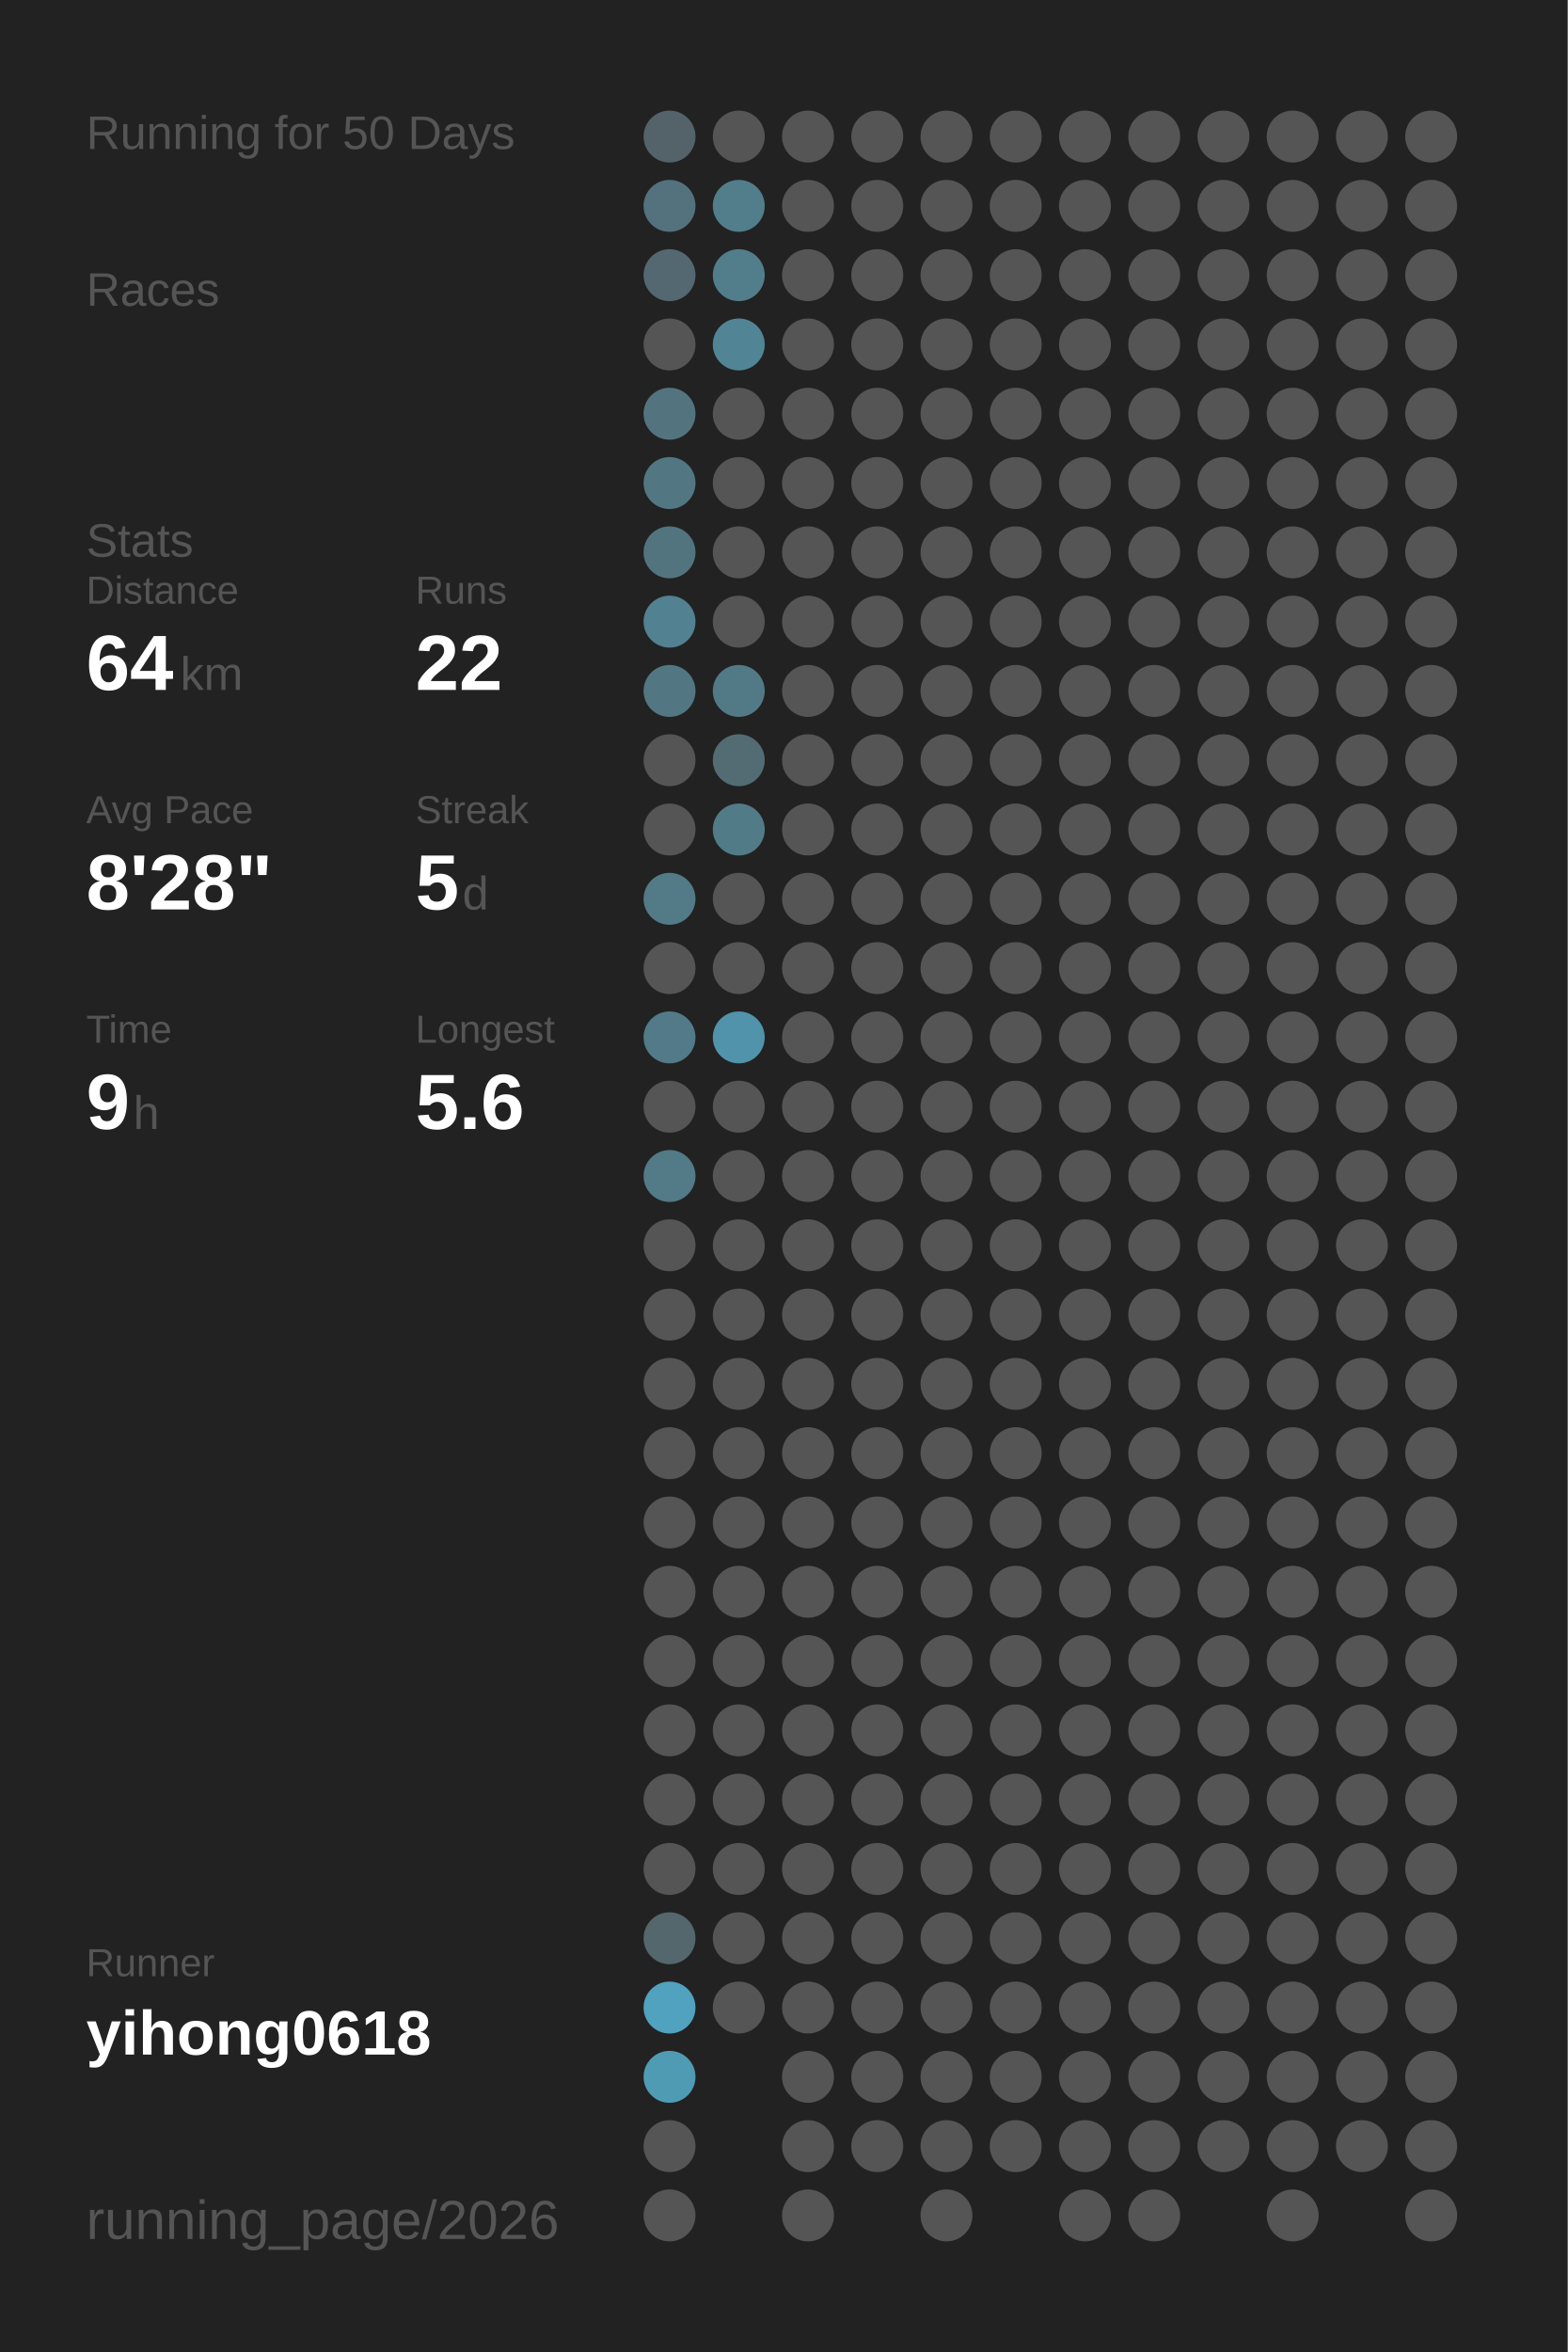
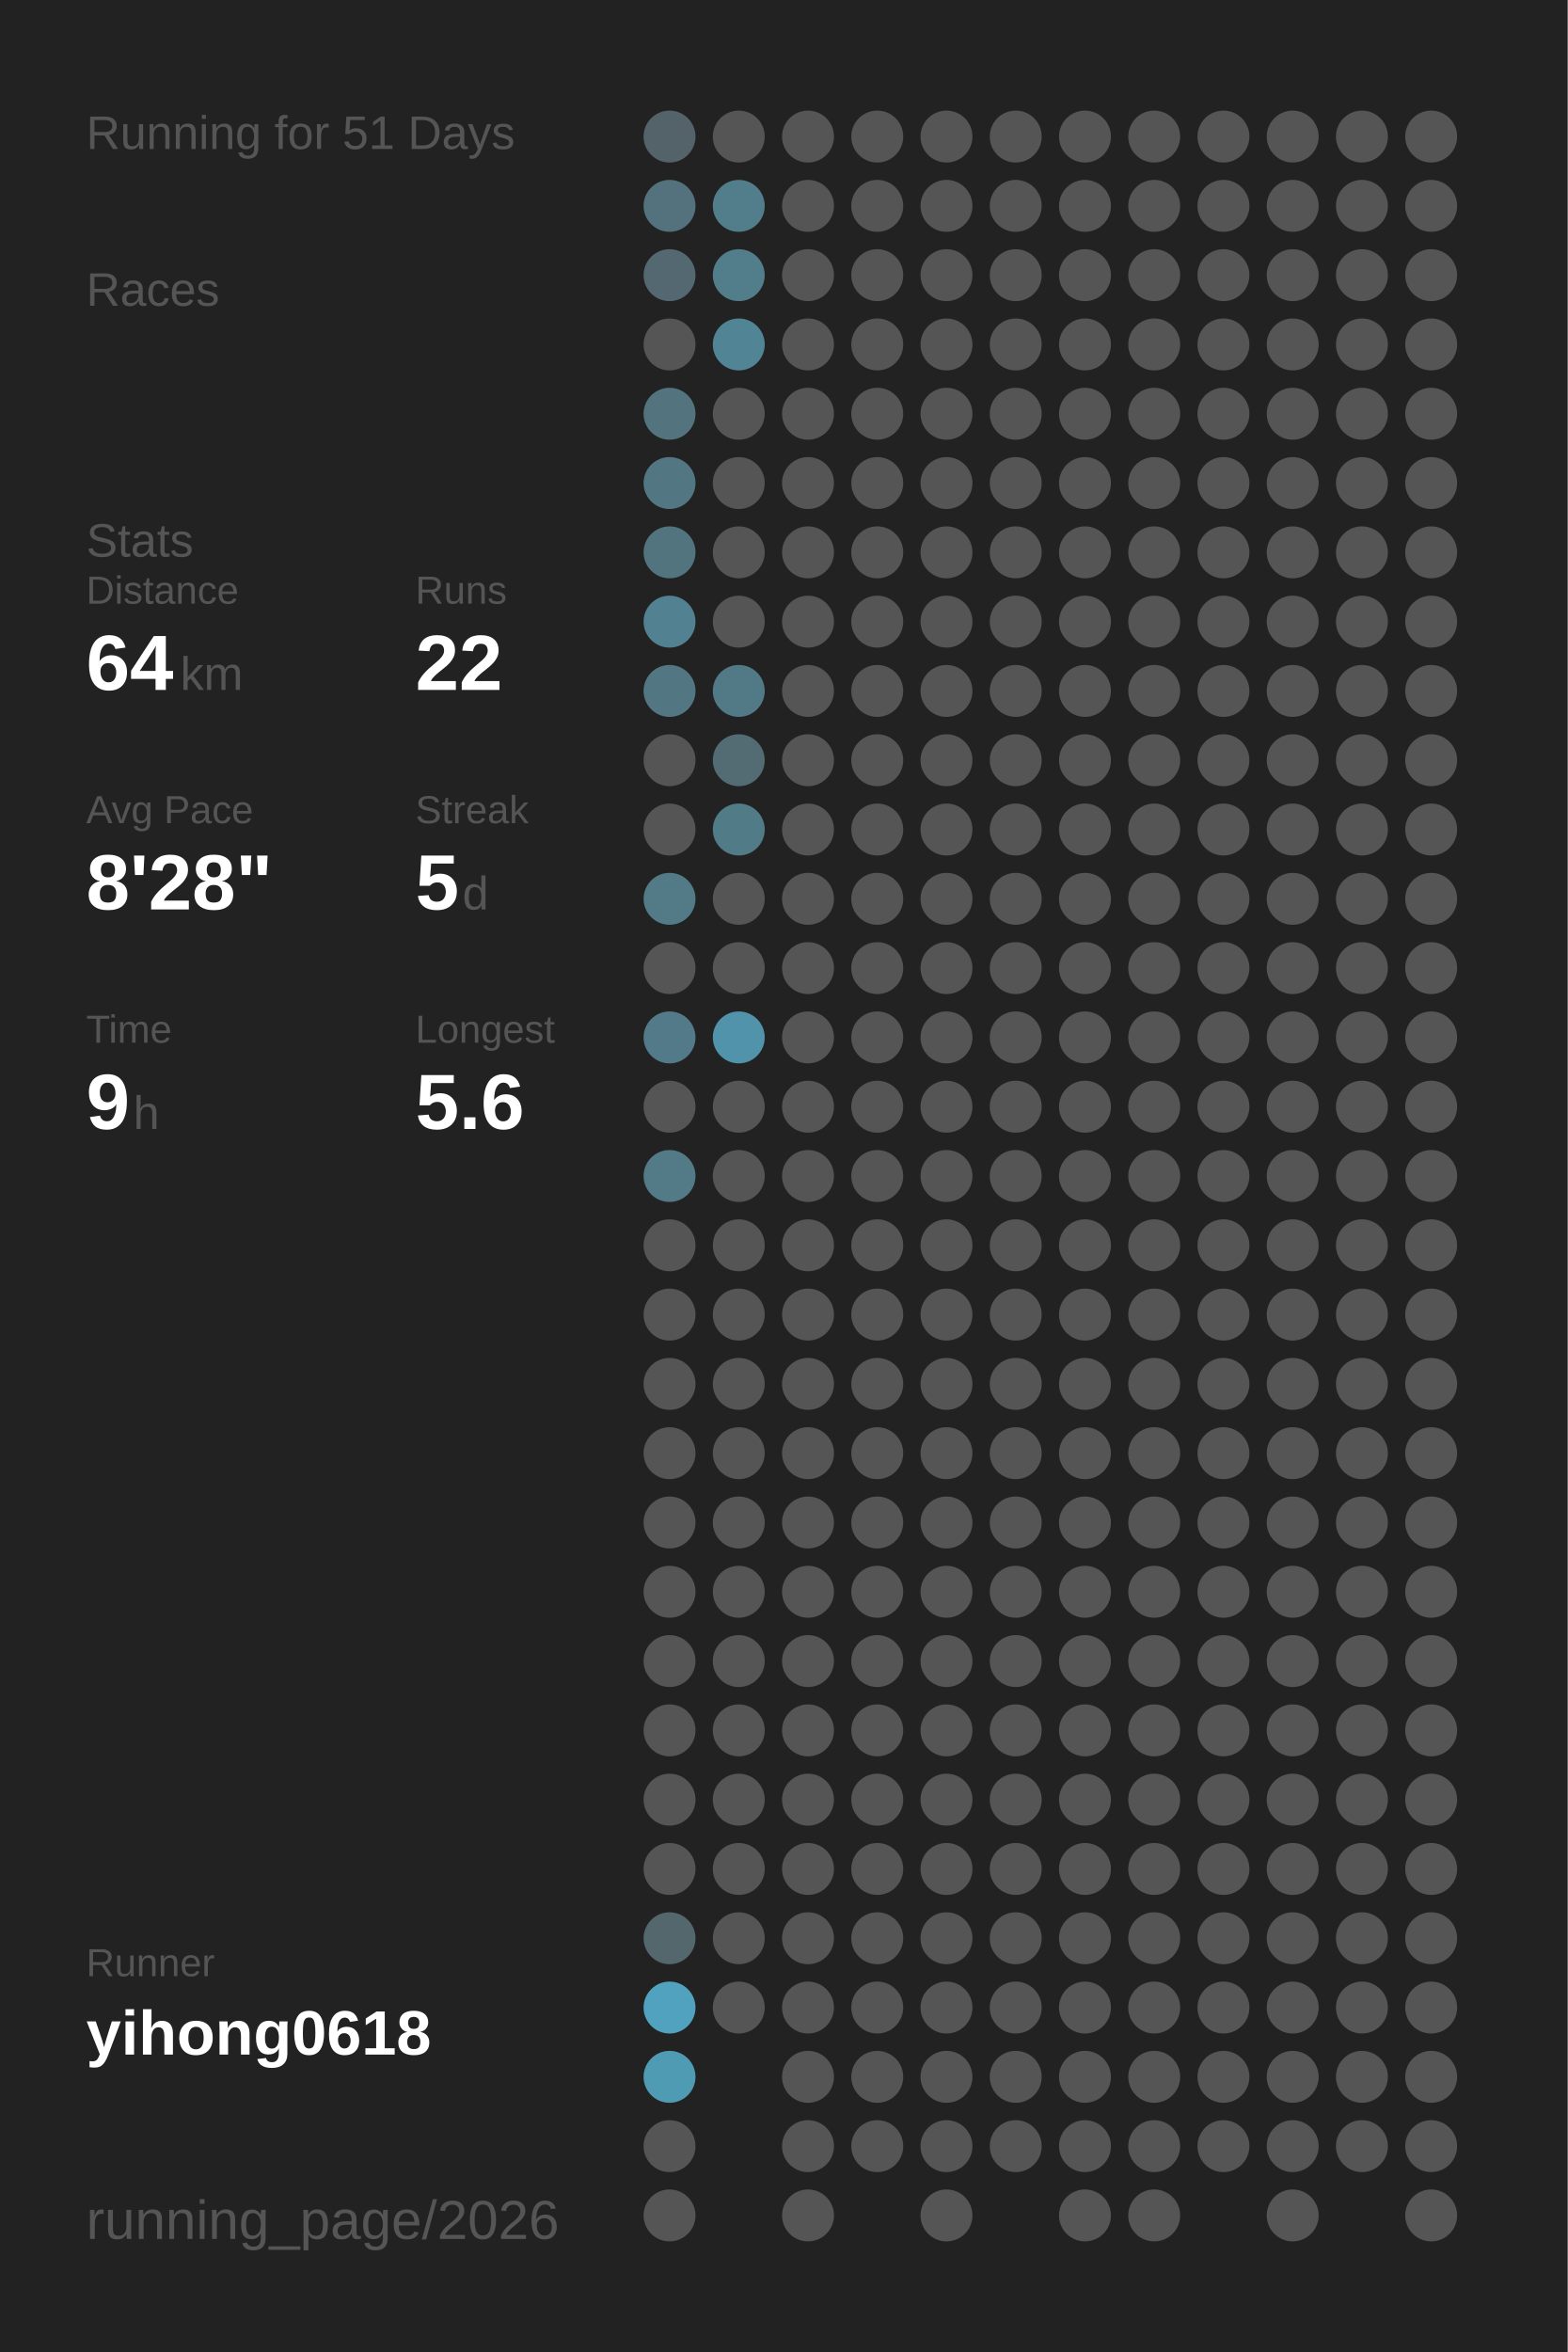
<svg xmlns="http://www.w3.org/2000/svg" baseProfile="full" height="300mm" version="1.1" viewBox="0,0,200,300" width="200mm">
  <defs />
  <rect fill="#222222" height="300" width="200" x="0" y="0" />
-   <text fill="#555555" style="font-size:6px; font-family:Arial;" x="11" y="19">Running for 50 Days</text>
+   <text fill="#555555" style="font-size:6px; font-family:Arial;" x="11" y="19">Running for 51 Days</text>
  <text fill="#555555" style="font-size:6px; font-family:Arial;" x="11" y="39">Races</text>
  <text fill="#555555" style="font-size:6px; font-family:Arial;" x="11" y="71">Stats</text>
  <text fill="#555555" style="font-size:5px; font-family:Arial;" x="11" y="77">Distance</text>
  <text fill="#FFFFFF" style="font-size:10px; font-family:Arial; font-weight:bold;" x="11" y="88">64</text>
  <text fill="#555555" style="font-size:6px; font-family:Arial;" x="23" y="88">km</text>
  <text fill="#555555" style="font-size:5px; font-family:Arial;" x="53" y="77">Runs</text>
  <text fill="#FFFFFF" style="font-size:10px; font-family:Arial; font-weight:bold;" x="53" y="88">22</text>
  <text fill="#555555" style="font-size:5px; font-family:Arial;" x="11" y="105">Avg Pace</text>
  <text fill="#FFFFFF" style="font-size:10px; font-family:Arial; font-weight:bold;" x="11" y="116">8'28"</text>
  <text fill="#555555" style="font-size:5px; font-family:Arial;" x="53" y="105">Streak</text>
  <text fill="#FFFFFF" style="font-size:10px; font-family:Arial; font-weight:bold;" x="53" y="116">5</text>
  <text fill="#555555" style="font-size:6px; font-family:Arial;" x="59" y="116">d</text>
  <text fill="#555555" style="font-size:5px; font-family:Arial;" x="11" y="133">Time</text>
  <text fill="#FFFFFF" style="font-size:10px; font-family:Arial; font-weight:bold;" x="11" y="144">9</text>
  <text fill="#555555" style="font-size:6px; font-family:Arial;" x="17" y="144">h</text>
  <text fill="#555555" style="font-size:5px; font-family:Arial;" x="53" y="133">Longest</text>
  <text fill="#FFFFFF" style="font-size:10px; font-family:Arial; font-weight:bold;" x="53" y="144">5.6</text>
  <text fill="#555555" style="font-size:5px; font-family:Arial;" x="11" y="252.065">Runner</text>
  <text fill="#FFFFFF" style="font-size:8px; font-family:Arial; font-weight:bold;" x="11" y="262.065">yihong0618</text>
  <text fill="#555555" style="font-size:7px; font-family:Arial;" x="11" y="285.581">running_page/2026</text>
  <circle cx="85.417" cy="17.419" fill="#546369" r="3.312" />
  <circle cx="85.417" cy="26.258" fill="#53727d" r="3.312" />
  <circle cx="85.417" cy="35.097" fill="#536870" r="3.312" />
  <circle cx="85.417" cy="43.935" fill="#555555" r="3.312" />
  <circle cx="85.417" cy="52.774" fill="#53747f" r="3.312" />
  <circle cx="85.417" cy="61.613" fill="#527783" r="3.312" />
  <circle cx="85.417" cy="70.452" fill="#52747f" r="3.312" />
  <circle cx="85.417" cy="79.29" fill="#528191" r="3.312" />
  <circle cx="85.417" cy="88.129" fill="#527783" r="3.312" />
  <circle cx="85.417" cy="96.968" fill="#555555" r="3.312" />
  <circle cx="85.417" cy="105.806" fill="#555555" r="3.312" />
  <circle cx="85.417" cy="114.645" fill="#527a87" r="3.312" />
  <circle cx="85.417" cy="123.484" fill="#555555" r="3.312" />
  <circle cx="85.417" cy="132.323" fill="#527a88" r="3.312" />
  <circle cx="85.417" cy="141.161" fill="#555555" r="3.312" />
  <circle cx="85.417" cy="150" fill="#527a87" r="3.312" />
  <circle cx="85.417" cy="158.839" fill="#555555" r="3.312" />
  <circle cx="85.417" cy="167.677" fill="#555555" r="3.312" />
  <circle cx="85.417" cy="176.516" fill="#555555" r="3.312" />
  <circle cx="85.417" cy="185.355" fill="#555555" r="3.312" />
  <circle cx="85.417" cy="194.194" fill="#555555" r="3.312" />
  <circle cx="85.417" cy="203.032" fill="#555555" r="3.312" />
  <circle cx="85.417" cy="211.871" fill="#555555" r="3.312" />
  <circle cx="85.417" cy="220.71" fill="#555555" r="3.312" />
  <circle cx="85.417" cy="229.548" fill="#555555" r="3.312" />
  <circle cx="85.417" cy="238.387" fill="#555555" r="3.312" />
  <circle cx="85.417" cy="247.226" fill="#53676d" r="3.312" />
  <circle cx="85.417" cy="256.065" fill="#50a2be" r="3.312" />
  <circle cx="85.417" cy="264.903" fill="#509bb4" r="3.312" />
  <circle cx="85.417" cy="273.742" fill="#555555" r="3.312" />
  <circle cx="85.417" cy="282.581" fill="#555555" r="3.312" />
  <circle cx="94.25" cy="17.419" fill="#555555" r="3.312" />
  <circle cx="94.25" cy="26.258" fill="#527d8b" r="3.312" />
  <circle cx="94.25" cy="35.097" fill="#527d8b" r="3.312" />
  <circle cx="94.25" cy="43.935" fill="#518596" r="3.312" />
  <circle cx="94.25" cy="52.774" fill="#555555" r="3.312" />
  <circle cx="94.25" cy="61.613" fill="#555555" r="3.312" />
  <circle cx="94.25" cy="70.452" fill="#555555" r="3.312" />
  <circle cx="94.25" cy="79.29" fill="#555555" r="3.312" />
  <circle cx="94.25" cy="88.129" fill="#527986" r="3.312" />
  <circle cx="94.25" cy="96.968" fill="#536b73" r="3.312" />
  <circle cx="94.25" cy="105.806" fill="#527b88" r="3.312" />
  <circle cx="94.25" cy="114.645" fill="#555555" r="3.312" />
  <circle cx="94.25" cy="123.484" fill="#555555" r="3.312" />
  <circle cx="94.25" cy="132.323" fill="#5093aa" r="3.312" />
  <circle cx="94.25" cy="141.161" fill="#555555" r="3.312" />
  <circle cx="94.25" cy="150" fill="#555555" r="3.312" />
  <circle cx="94.25" cy="158.839" fill="#555555" r="3.312" />
  <circle cx="94.25" cy="167.677" fill="#555555" r="3.312" />
  <circle cx="94.25" cy="176.516" fill="#555555" r="3.312" />
  <circle cx="94.25" cy="185.355" fill="#555555" r="3.312" />
  <circle cx="94.25" cy="194.194" fill="#555555" r="3.312" />
  <circle cx="94.25" cy="203.032" fill="#555555" r="3.312" />
  <circle cx="94.25" cy="211.871" fill="#555555" r="3.312" />
  <circle cx="94.25" cy="220.71" fill="#555555" r="3.312" />
  <circle cx="94.25" cy="229.548" fill="#555555" r="3.312" />
  <circle cx="94.25" cy="238.387" fill="#555555" r="3.312" />
  <circle cx="94.25" cy="247.226" fill="#555555" r="3.312" />
  <circle cx="94.25" cy="256.065" fill="#555555" r="3.312" />
  <circle cx="103.083" cy="17.419" fill="#555555" r="3.312" />
  <circle cx="103.083" cy="26.258" fill="#555555" r="3.312" />
  <circle cx="103.083" cy="35.097" fill="#555555" r="3.312" />
  <circle cx="103.083" cy="43.935" fill="#555555" r="3.312" />
  <circle cx="103.083" cy="52.774" fill="#555555" r="3.312" />
  <circle cx="103.083" cy="61.613" fill="#555555" r="3.312" />
  <circle cx="103.083" cy="70.452" fill="#555555" r="3.312" />
  <circle cx="103.083" cy="79.29" fill="#555555" r="3.312" />
  <circle cx="103.083" cy="88.129" fill="#555555" r="3.312" />
  <circle cx="103.083" cy="96.968" fill="#555555" r="3.312" />
  <circle cx="103.083" cy="105.806" fill="#555555" r="3.312" />
  <circle cx="103.083" cy="114.645" fill="#555555" r="3.312" />
  <circle cx="103.083" cy="123.484" fill="#555555" r="3.312" />
  <circle cx="103.083" cy="132.323" fill="#555555" r="3.312" />
  <circle cx="103.083" cy="141.161" fill="#555555" r="3.312" />
  <circle cx="103.083" cy="150" fill="#555555" r="3.312" />
  <circle cx="103.083" cy="158.839" fill="#555555" r="3.312" />
  <circle cx="103.083" cy="167.677" fill="#555555" r="3.312" />
  <circle cx="103.083" cy="176.516" fill="#555555" r="3.312" />
  <circle cx="103.083" cy="185.355" fill="#555555" r="3.312" />
  <circle cx="103.083" cy="194.194" fill="#555555" r="3.312" />
  <circle cx="103.083" cy="203.032" fill="#555555" r="3.312" />
  <circle cx="103.083" cy="211.871" fill="#555555" r="3.312" />
  <circle cx="103.083" cy="220.71" fill="#555555" r="3.312" />
  <circle cx="103.083" cy="229.548" fill="#555555" r="3.312" />
  <circle cx="103.083" cy="238.387" fill="#555555" r="3.312" />
  <circle cx="103.083" cy="247.226" fill="#555555" r="3.312" />
  <circle cx="103.083" cy="256.065" fill="#555555" r="3.312" />
  <circle cx="103.083" cy="264.903" fill="#555555" r="3.312" />
  <circle cx="103.083" cy="273.742" fill="#555555" r="3.312" />
  <circle cx="103.083" cy="282.581" fill="#555555" r="3.312" />
  <circle cx="111.917" cy="17.419" fill="#555555" r="3.312" />
  <circle cx="111.917" cy="26.258" fill="#555555" r="3.312" />
  <circle cx="111.917" cy="35.097" fill="#555555" r="3.312" />
  <circle cx="111.917" cy="43.935" fill="#555555" r="3.312" />
  <circle cx="111.917" cy="52.774" fill="#555555" r="3.312" />
  <circle cx="111.917" cy="61.613" fill="#555555" r="3.312" />
  <circle cx="111.917" cy="70.452" fill="#555555" r="3.312" />
  <circle cx="111.917" cy="79.29" fill="#555555" r="3.312" />
  <circle cx="111.917" cy="88.129" fill="#555555" r="3.312" />
  <circle cx="111.917" cy="96.968" fill="#555555" r="3.312" />
  <circle cx="111.917" cy="105.806" fill="#555555" r="3.312" />
  <circle cx="111.917" cy="114.645" fill="#555555" r="3.312" />
  <circle cx="111.917" cy="123.484" fill="#555555" r="3.312" />
  <circle cx="111.917" cy="132.323" fill="#555555" r="3.312" />
  <circle cx="111.917" cy="141.161" fill="#555555" r="3.312" />
  <circle cx="111.917" cy="150" fill="#555555" r="3.312" />
  <circle cx="111.917" cy="158.839" fill="#555555" r="3.312" />
  <circle cx="111.917" cy="167.677" fill="#555555" r="3.312" />
  <circle cx="111.917" cy="176.516" fill="#555555" r="3.312" />
  <circle cx="111.917" cy="185.355" fill="#555555" r="3.312" />
  <circle cx="111.917" cy="194.194" fill="#555555" r="3.312" />
  <circle cx="111.917" cy="203.032" fill="#555555" r="3.312" />
  <circle cx="111.917" cy="211.871" fill="#555555" r="3.312" />
  <circle cx="111.917" cy="220.71" fill="#555555" r="3.312" />
  <circle cx="111.917" cy="229.548" fill="#555555" r="3.312" />
  <circle cx="111.917" cy="238.387" fill="#555555" r="3.312" />
  <circle cx="111.917" cy="247.226" fill="#555555" r="3.312" />
  <circle cx="111.917" cy="256.065" fill="#555555" r="3.312" />
  <circle cx="111.917" cy="264.903" fill="#555555" r="3.312" />
  <circle cx="111.917" cy="273.742" fill="#555555" r="3.312" />
  <circle cx="120.75" cy="17.419" fill="#555555" r="3.312" />
  <circle cx="120.75" cy="26.258" fill="#555555" r="3.312" />
  <circle cx="120.75" cy="35.097" fill="#555555" r="3.312" />
  <circle cx="120.75" cy="43.935" fill="#555555" r="3.312" />
  <circle cx="120.75" cy="52.774" fill="#555555" r="3.312" />
  <circle cx="120.75" cy="61.613" fill="#555555" r="3.312" />
  <circle cx="120.75" cy="70.452" fill="#555555" r="3.312" />
  <circle cx="120.75" cy="79.29" fill="#555555" r="3.312" />
  <circle cx="120.75" cy="88.129" fill="#555555" r="3.312" />
  <circle cx="120.75" cy="96.968" fill="#555555" r="3.312" />
  <circle cx="120.75" cy="105.806" fill="#555555" r="3.312" />
  <circle cx="120.75" cy="114.645" fill="#555555" r="3.312" />
  <circle cx="120.75" cy="123.484" fill="#555555" r="3.312" />
  <circle cx="120.75" cy="132.323" fill="#555555" r="3.312" />
  <circle cx="120.75" cy="141.161" fill="#555555" r="3.312" />
  <circle cx="120.75" cy="150" fill="#555555" r="3.312" />
  <circle cx="120.75" cy="158.839" fill="#555555" r="3.312" />
  <circle cx="120.75" cy="167.677" fill="#555555" r="3.312" />
  <circle cx="120.75" cy="176.516" fill="#555555" r="3.312" />
  <circle cx="120.75" cy="185.355" fill="#555555" r="3.312" />
  <circle cx="120.75" cy="194.194" fill="#555555" r="3.312" />
  <circle cx="120.75" cy="203.032" fill="#555555" r="3.312" />
  <circle cx="120.75" cy="211.871" fill="#555555" r="3.312" />
  <circle cx="120.75" cy="220.71" fill="#555555" r="3.312" />
  <circle cx="120.75" cy="229.548" fill="#555555" r="3.312" />
  <circle cx="120.75" cy="238.387" fill="#555555" r="3.312" />
  <circle cx="120.75" cy="247.226" fill="#555555" r="3.312" />
  <circle cx="120.75" cy="256.065" fill="#555555" r="3.312" />
  <circle cx="120.75" cy="264.903" fill="#555555" r="3.312" />
  <circle cx="120.75" cy="273.742" fill="#555555" r="3.312" />
  <circle cx="120.75" cy="282.581" fill="#555555" r="3.312" />
  <circle cx="129.583" cy="17.419" fill="#555555" r="3.312" />
  <circle cx="129.583" cy="26.258" fill="#555555" r="3.312" />
  <circle cx="129.583" cy="35.097" fill="#555555" r="3.312" />
  <circle cx="129.583" cy="43.935" fill="#555555" r="3.312" />
  <circle cx="129.583" cy="52.774" fill="#555555" r="3.312" />
  <circle cx="129.583" cy="61.613" fill="#555555" r="3.312" />
  <circle cx="129.583" cy="70.452" fill="#555555" r="3.312" />
  <circle cx="129.583" cy="79.29" fill="#555555" r="3.312" />
  <circle cx="129.583" cy="88.129" fill="#555555" r="3.312" />
  <circle cx="129.583" cy="96.968" fill="#555555" r="3.312" />
  <circle cx="129.583" cy="105.806" fill="#555555" r="3.312" />
  <circle cx="129.583" cy="114.645" fill="#555555" r="3.312" />
  <circle cx="129.583" cy="123.484" fill="#555555" r="3.312" />
  <circle cx="129.583" cy="132.323" fill="#555555" r="3.312" />
  <circle cx="129.583" cy="141.161" fill="#555555" r="3.312" />
  <circle cx="129.583" cy="150" fill="#555555" r="3.312" />
  <circle cx="129.583" cy="158.839" fill="#555555" r="3.312" />
  <circle cx="129.583" cy="167.677" fill="#555555" r="3.312" />
  <circle cx="129.583" cy="176.516" fill="#555555" r="3.312" />
  <circle cx="129.583" cy="185.355" fill="#555555" r="3.312" />
  <circle cx="129.583" cy="194.194" fill="#555555" r="3.312" />
  <circle cx="129.583" cy="203.032" fill="#555555" r="3.312" />
  <circle cx="129.583" cy="211.871" fill="#555555" r="3.312" />
  <circle cx="129.583" cy="220.71" fill="#555555" r="3.312" />
  <circle cx="129.583" cy="229.548" fill="#555555" r="3.312" />
  <circle cx="129.583" cy="238.387" fill="#555555" r="3.312" />
  <circle cx="129.583" cy="247.226" fill="#555555" r="3.312" />
  <circle cx="129.583" cy="256.065" fill="#555555" r="3.312" />
  <circle cx="129.583" cy="264.903" fill="#555555" r="3.312" />
  <circle cx="129.583" cy="273.742" fill="#555555" r="3.312" />
  <circle cx="138.417" cy="17.419" fill="#555555" r="3.312" />
  <circle cx="138.417" cy="26.258" fill="#555555" r="3.312" />
  <circle cx="138.417" cy="35.097" fill="#555555" r="3.312" />
  <circle cx="138.417" cy="43.935" fill="#555555" r="3.312" />
  <circle cx="138.417" cy="52.774" fill="#555555" r="3.312" />
  <circle cx="138.417" cy="61.613" fill="#555555" r="3.312" />
  <circle cx="138.417" cy="70.452" fill="#555555" r="3.312" />
  <circle cx="138.417" cy="79.29" fill="#555555" r="3.312" />
  <circle cx="138.417" cy="88.129" fill="#555555" r="3.312" />
  <circle cx="138.417" cy="96.968" fill="#555555" r="3.312" />
  <circle cx="138.417" cy="105.806" fill="#555555" r="3.312" />
  <circle cx="138.417" cy="114.645" fill="#555555" r="3.312" />
  <circle cx="138.417" cy="123.484" fill="#555555" r="3.312" />
  <circle cx="138.417" cy="132.323" fill="#555555" r="3.312" />
  <circle cx="138.417" cy="141.161" fill="#555555" r="3.312" />
  <circle cx="138.417" cy="150" fill="#555555" r="3.312" />
  <circle cx="138.417" cy="158.839" fill="#555555" r="3.312" />
  <circle cx="138.417" cy="167.677" fill="#555555" r="3.312" />
  <circle cx="138.417" cy="176.516" fill="#555555" r="3.312" />
  <circle cx="138.417" cy="185.355" fill="#555555" r="3.312" />
  <circle cx="138.417" cy="194.194" fill="#555555" r="3.312" />
  <circle cx="138.417" cy="203.032" fill="#555555" r="3.312" />
  <circle cx="138.417" cy="211.871" fill="#555555" r="3.312" />
  <circle cx="138.417" cy="220.71" fill="#555555" r="3.312" />
  <circle cx="138.417" cy="229.548" fill="#555555" r="3.312" />
  <circle cx="138.417" cy="238.387" fill="#555555" r="3.312" />
  <circle cx="138.417" cy="247.226" fill="#555555" r="3.312" />
  <circle cx="138.417" cy="256.065" fill="#555555" r="3.312" />
  <circle cx="138.417" cy="264.903" fill="#555555" r="3.312" />
  <circle cx="138.417" cy="273.742" fill="#555555" r="3.312" />
  <circle cx="138.417" cy="282.581" fill="#555555" r="3.312" />
  <circle cx="147.25" cy="17.419" fill="#555555" r="3.312" />
  <circle cx="147.25" cy="26.258" fill="#555555" r="3.312" />
  <circle cx="147.25" cy="35.097" fill="#555555" r="3.312" />
  <circle cx="147.25" cy="43.935" fill="#555555" r="3.312" />
  <circle cx="147.25" cy="52.774" fill="#555555" r="3.312" />
  <circle cx="147.25" cy="61.613" fill="#555555" r="3.312" />
  <circle cx="147.25" cy="70.452" fill="#555555" r="3.312" />
  <circle cx="147.25" cy="79.29" fill="#555555" r="3.312" />
  <circle cx="147.25" cy="88.129" fill="#555555" r="3.312" />
  <circle cx="147.25" cy="96.968" fill="#555555" r="3.312" />
  <circle cx="147.25" cy="105.806" fill="#555555" r="3.312" />
  <circle cx="147.25" cy="114.645" fill="#555555" r="3.312" />
  <circle cx="147.25" cy="123.484" fill="#555555" r="3.312" />
  <circle cx="147.25" cy="132.323" fill="#555555" r="3.312" />
  <circle cx="147.25" cy="141.161" fill="#555555" r="3.312" />
  <circle cx="147.25" cy="150" fill="#555555" r="3.312" />
  <circle cx="147.25" cy="158.839" fill="#555555" r="3.312" />
  <circle cx="147.25" cy="167.677" fill="#555555" r="3.312" />
  <circle cx="147.25" cy="176.516" fill="#555555" r="3.312" />
  <circle cx="147.25" cy="185.355" fill="#555555" r="3.312" />
  <circle cx="147.25" cy="194.194" fill="#555555" r="3.312" />
  <circle cx="147.25" cy="203.032" fill="#555555" r="3.312" />
  <circle cx="147.25" cy="211.871" fill="#555555" r="3.312" />
  <circle cx="147.25" cy="220.71" fill="#555555" r="3.312" />
  <circle cx="147.25" cy="229.548" fill="#555555" r="3.312" />
  <circle cx="147.25" cy="238.387" fill="#555555" r="3.312" />
  <circle cx="147.25" cy="247.226" fill="#555555" r="3.312" />
  <circle cx="147.25" cy="256.065" fill="#555555" r="3.312" />
  <circle cx="147.25" cy="264.903" fill="#555555" r="3.312" />
  <circle cx="147.25" cy="273.742" fill="#555555" r="3.312" />
  <circle cx="147.25" cy="282.581" fill="#555555" r="3.312" />
  <circle cx="156.083" cy="17.419" fill="#555555" r="3.312" />
  <circle cx="156.083" cy="26.258" fill="#555555" r="3.312" />
  <circle cx="156.083" cy="35.097" fill="#555555" r="3.312" />
  <circle cx="156.083" cy="43.935" fill="#555555" r="3.312" />
  <circle cx="156.083" cy="52.774" fill="#555555" r="3.312" />
  <circle cx="156.083" cy="61.613" fill="#555555" r="3.312" />
  <circle cx="156.083" cy="70.452" fill="#555555" r="3.312" />
  <circle cx="156.083" cy="79.29" fill="#555555" r="3.312" />
  <circle cx="156.083" cy="88.129" fill="#555555" r="3.312" />
  <circle cx="156.083" cy="96.968" fill="#555555" r="3.312" />
  <circle cx="156.083" cy="105.806" fill="#555555" r="3.312" />
  <circle cx="156.083" cy="114.645" fill="#555555" r="3.312" />
  <circle cx="156.083" cy="123.484" fill="#555555" r="3.312" />
  <circle cx="156.083" cy="132.323" fill="#555555" r="3.312" />
  <circle cx="156.083" cy="141.161" fill="#555555" r="3.312" />
  <circle cx="156.083" cy="150" fill="#555555" r="3.312" />
  <circle cx="156.083" cy="158.839" fill="#555555" r="3.312" />
  <circle cx="156.083" cy="167.677" fill="#555555" r="3.312" />
  <circle cx="156.083" cy="176.516" fill="#555555" r="3.312" />
  <circle cx="156.083" cy="185.355" fill="#555555" r="3.312" />
  <circle cx="156.083" cy="194.194" fill="#555555" r="3.312" />
  <circle cx="156.083" cy="203.032" fill="#555555" r="3.312" />
  <circle cx="156.083" cy="211.871" fill="#555555" r="3.312" />
  <circle cx="156.083" cy="220.71" fill="#555555" r="3.312" />
  <circle cx="156.083" cy="229.548" fill="#555555" r="3.312" />
  <circle cx="156.083" cy="238.387" fill="#555555" r="3.312" />
  <circle cx="156.083" cy="247.226" fill="#555555" r="3.312" />
  <circle cx="156.083" cy="256.065" fill="#555555" r="3.312" />
  <circle cx="156.083" cy="264.903" fill="#555555" r="3.312" />
  <circle cx="156.083" cy="273.742" fill="#555555" r="3.312" />
  <circle cx="164.917" cy="17.419" fill="#555555" r="3.312" />
  <circle cx="164.917" cy="26.258" fill="#555555" r="3.312" />
  <circle cx="164.917" cy="35.097" fill="#555555" r="3.312" />
  <circle cx="164.917" cy="43.935" fill="#555555" r="3.312" />
  <circle cx="164.917" cy="52.774" fill="#555555" r="3.312" />
  <circle cx="164.917" cy="61.613" fill="#555555" r="3.312" />
  <circle cx="164.917" cy="70.452" fill="#555555" r="3.312" />
  <circle cx="164.917" cy="79.29" fill="#555555" r="3.312" />
  <circle cx="164.917" cy="88.129" fill="#555555" r="3.312" />
  <circle cx="164.917" cy="96.968" fill="#555555" r="3.312" />
  <circle cx="164.917" cy="105.806" fill="#555555" r="3.312" />
  <circle cx="164.917" cy="114.645" fill="#555555" r="3.312" />
  <circle cx="164.917" cy="123.484" fill="#555555" r="3.312" />
  <circle cx="164.917" cy="132.323" fill="#555555" r="3.312" />
  <circle cx="164.917" cy="141.161" fill="#555555" r="3.312" />
  <circle cx="164.917" cy="150" fill="#555555" r="3.312" />
  <circle cx="164.917" cy="158.839" fill="#555555" r="3.312" />
  <circle cx="164.917" cy="167.677" fill="#555555" r="3.312" />
  <circle cx="164.917" cy="176.516" fill="#555555" r="3.312" />
  <circle cx="164.917" cy="185.355" fill="#555555" r="3.312" />
  <circle cx="164.917" cy="194.194" fill="#555555" r="3.312" />
  <circle cx="164.917" cy="203.032" fill="#555555" r="3.312" />
  <circle cx="164.917" cy="211.871" fill="#555555" r="3.312" />
  <circle cx="164.917" cy="220.71" fill="#555555" r="3.312" />
  <circle cx="164.917" cy="229.548" fill="#555555" r="3.312" />
  <circle cx="164.917" cy="238.387" fill="#555555" r="3.312" />
  <circle cx="164.917" cy="247.226" fill="#555555" r="3.312" />
  <circle cx="164.917" cy="256.065" fill="#555555" r="3.312" />
  <circle cx="164.917" cy="264.903" fill="#555555" r="3.312" />
  <circle cx="164.917" cy="273.742" fill="#555555" r="3.312" />
  <circle cx="164.917" cy="282.581" fill="#555555" r="3.312" />
  <circle cx="173.75" cy="17.419" fill="#555555" r="3.312" />
  <circle cx="173.75" cy="26.258" fill="#555555" r="3.312" />
  <circle cx="173.75" cy="35.097" fill="#555555" r="3.312" />
  <circle cx="173.75" cy="43.935" fill="#555555" r="3.312" />
  <circle cx="173.75" cy="52.774" fill="#555555" r="3.312" />
  <circle cx="173.75" cy="61.613" fill="#555555" r="3.312" />
  <circle cx="173.75" cy="70.452" fill="#555555" r="3.312" />
  <circle cx="173.75" cy="79.29" fill="#555555" r="3.312" />
  <circle cx="173.75" cy="88.129" fill="#555555" r="3.312" />
  <circle cx="173.75" cy="96.968" fill="#555555" r="3.312" />
  <circle cx="173.75" cy="105.806" fill="#555555" r="3.312" />
  <circle cx="173.75" cy="114.645" fill="#555555" r="3.312" />
  <circle cx="173.75" cy="123.484" fill="#555555" r="3.312" />
  <circle cx="173.75" cy="132.323" fill="#555555" r="3.312" />
  <circle cx="173.75" cy="141.161" fill="#555555" r="3.312" />
  <circle cx="173.75" cy="150" fill="#555555" r="3.312" />
  <circle cx="173.75" cy="158.839" fill="#555555" r="3.312" />
  <circle cx="173.75" cy="167.677" fill="#555555" r="3.312" />
  <circle cx="173.75" cy="176.516" fill="#555555" r="3.312" />
  <circle cx="173.75" cy="185.355" fill="#555555" r="3.312" />
  <circle cx="173.75" cy="194.194" fill="#555555" r="3.312" />
  <circle cx="173.75" cy="203.032" fill="#555555" r="3.312" />
  <circle cx="173.75" cy="211.871" fill="#555555" r="3.312" />
  <circle cx="173.75" cy="220.71" fill="#555555" r="3.312" />
  <circle cx="173.75" cy="229.548" fill="#555555" r="3.312" />
  <circle cx="173.75" cy="238.387" fill="#555555" r="3.312" />
  <circle cx="173.75" cy="247.226" fill="#555555" r="3.312" />
  <circle cx="173.75" cy="256.065" fill="#555555" r="3.312" />
  <circle cx="173.75" cy="264.903" fill="#555555" r="3.312" />
  <circle cx="173.75" cy="273.742" fill="#555555" r="3.312" />
  <circle cx="182.583" cy="17.419" fill="#555555" r="3.312" />
  <circle cx="182.583" cy="26.258" fill="#555555" r="3.312" />
  <circle cx="182.583" cy="35.097" fill="#555555" r="3.312" />
  <circle cx="182.583" cy="43.935" fill="#555555" r="3.312" />
  <circle cx="182.583" cy="52.774" fill="#555555" r="3.312" />
  <circle cx="182.583" cy="61.613" fill="#555555" r="3.312" />
  <circle cx="182.583" cy="70.452" fill="#555555" r="3.312" />
  <circle cx="182.583" cy="79.29" fill="#555555" r="3.312" />
  <circle cx="182.583" cy="88.129" fill="#555555" r="3.312" />
  <circle cx="182.583" cy="96.968" fill="#555555" r="3.312" />
  <circle cx="182.583" cy="105.806" fill="#555555" r="3.312" />
  <circle cx="182.583" cy="114.645" fill="#555555" r="3.312" />
  <circle cx="182.583" cy="123.484" fill="#555555" r="3.312" />
  <circle cx="182.583" cy="132.323" fill="#555555" r="3.312" />
  <circle cx="182.583" cy="141.161" fill="#555555" r="3.312" />
  <circle cx="182.583" cy="150" fill="#555555" r="3.312" />
  <circle cx="182.583" cy="158.839" fill="#555555" r="3.312" />
  <circle cx="182.583" cy="167.677" fill="#555555" r="3.312" />
  <circle cx="182.583" cy="176.516" fill="#555555" r="3.312" />
  <circle cx="182.583" cy="185.355" fill="#555555" r="3.312" />
  <circle cx="182.583" cy="194.194" fill="#555555" r="3.312" />
  <circle cx="182.583" cy="203.032" fill="#555555" r="3.312" />
  <circle cx="182.583" cy="211.871" fill="#555555" r="3.312" />
  <circle cx="182.583" cy="220.71" fill="#555555" r="3.312" />
  <circle cx="182.583" cy="229.548" fill="#555555" r="3.312" />
  <circle cx="182.583" cy="238.387" fill="#555555" r="3.312" />
  <circle cx="182.583" cy="247.226" fill="#555555" r="3.312" />
  <circle cx="182.583" cy="256.065" fill="#555555" r="3.312" />
  <circle cx="182.583" cy="264.903" fill="#555555" r="3.312" />
  <circle cx="182.583" cy="273.742" fill="#555555" r="3.312" />
  <circle cx="182.583" cy="282.581" fill="#555555" r="3.312" />
</svg>
